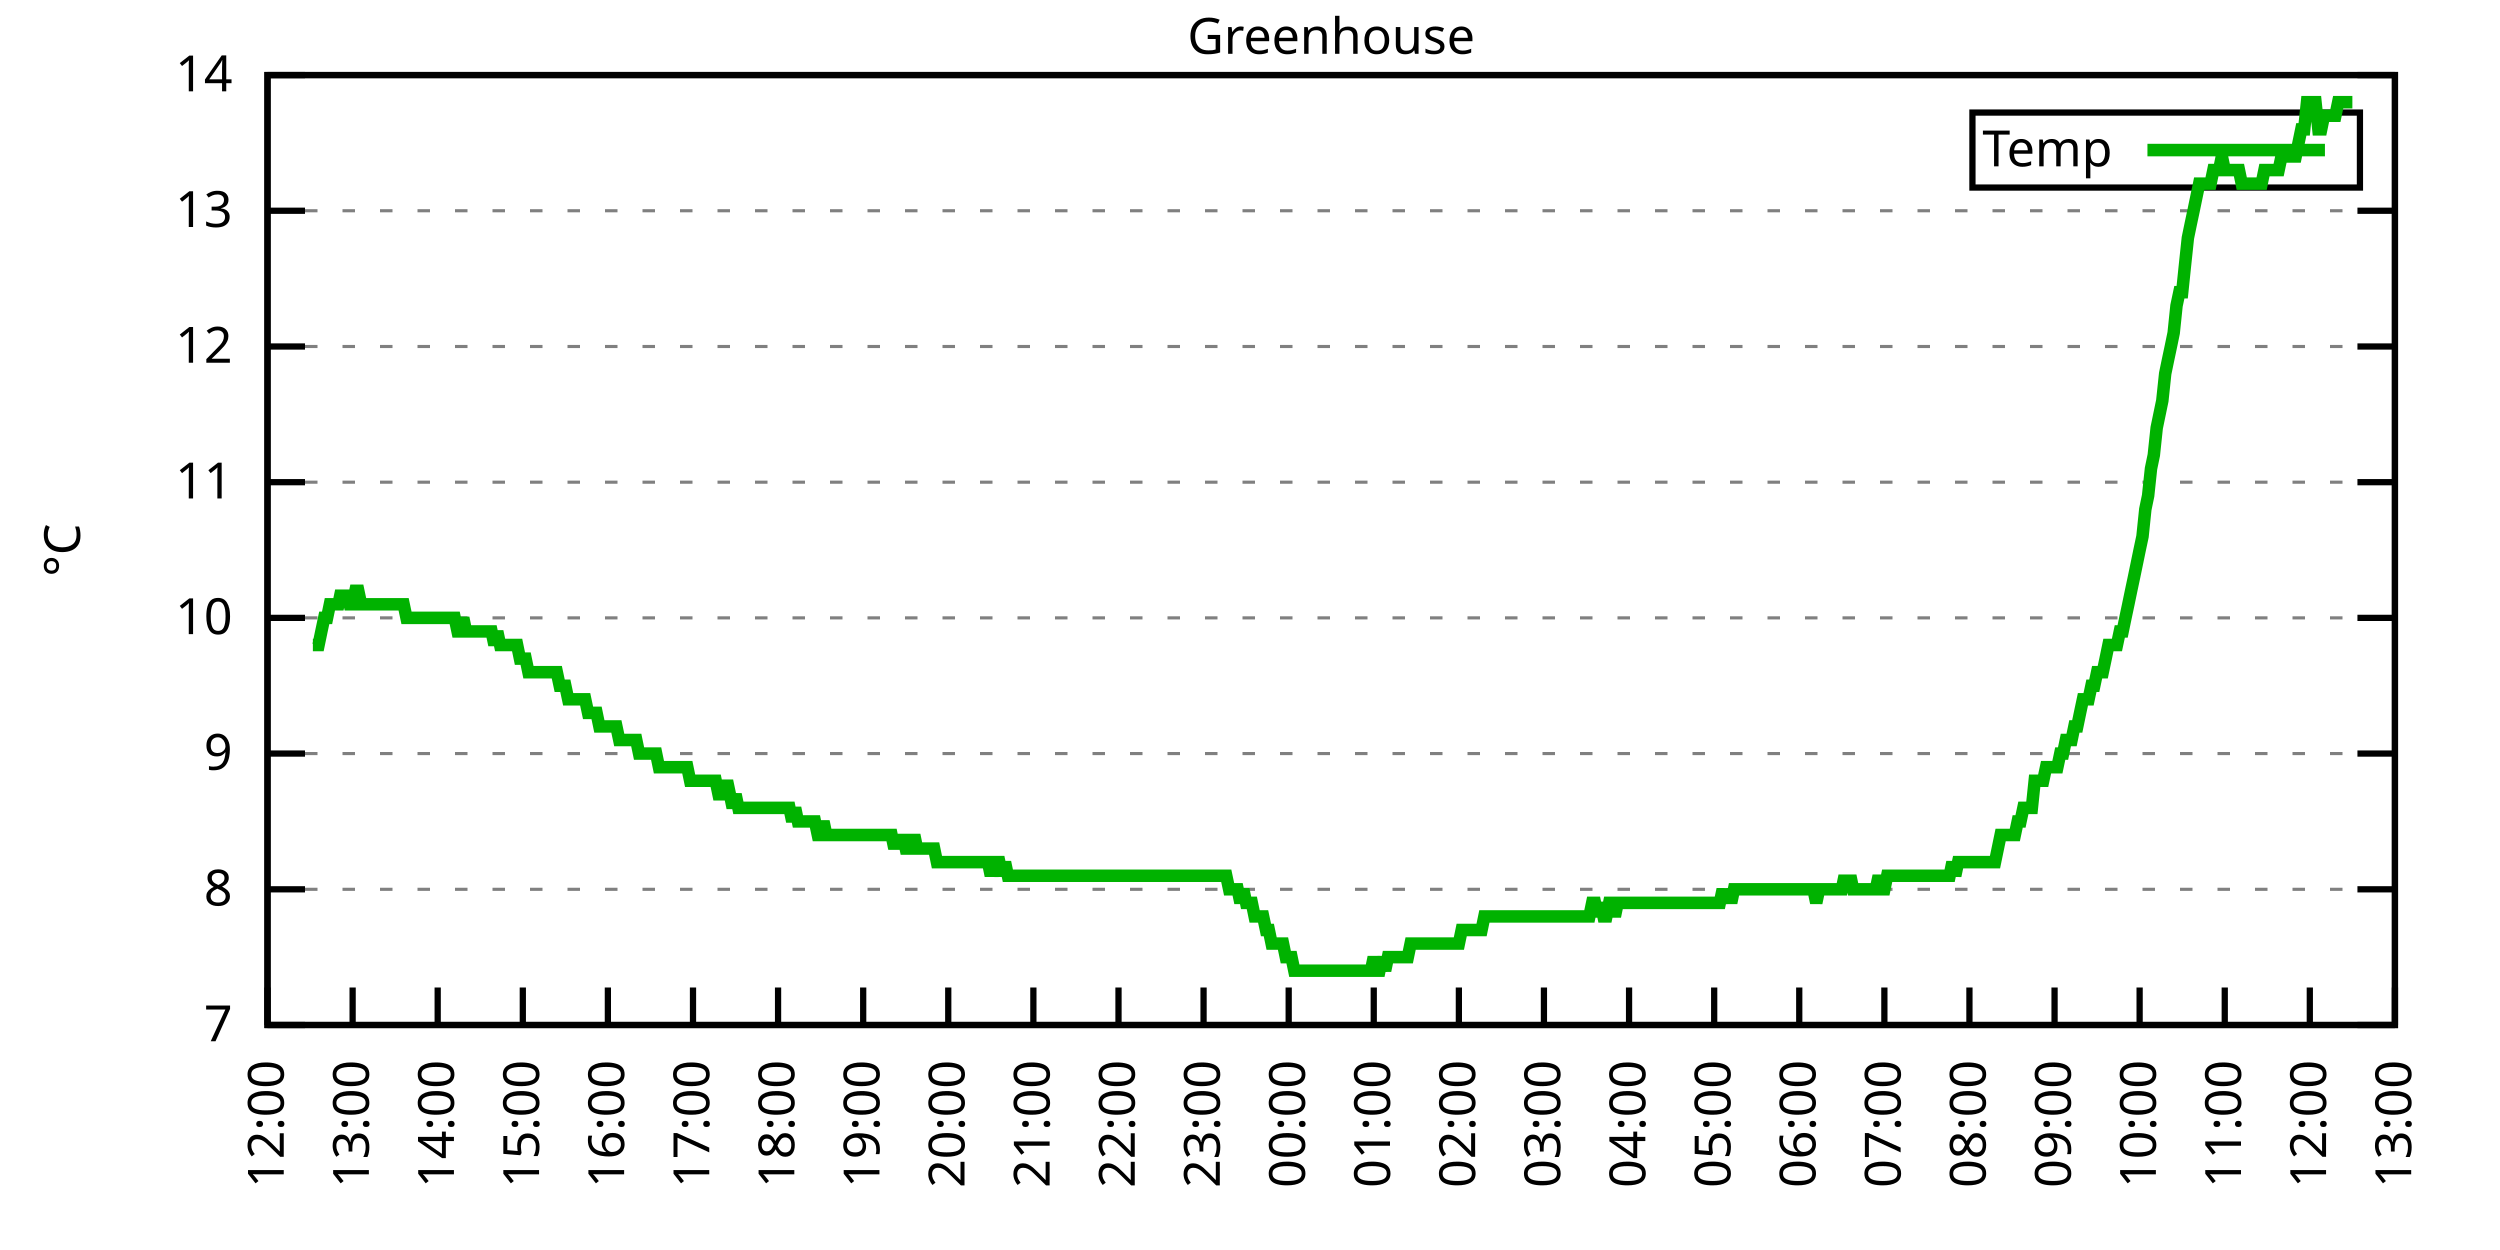
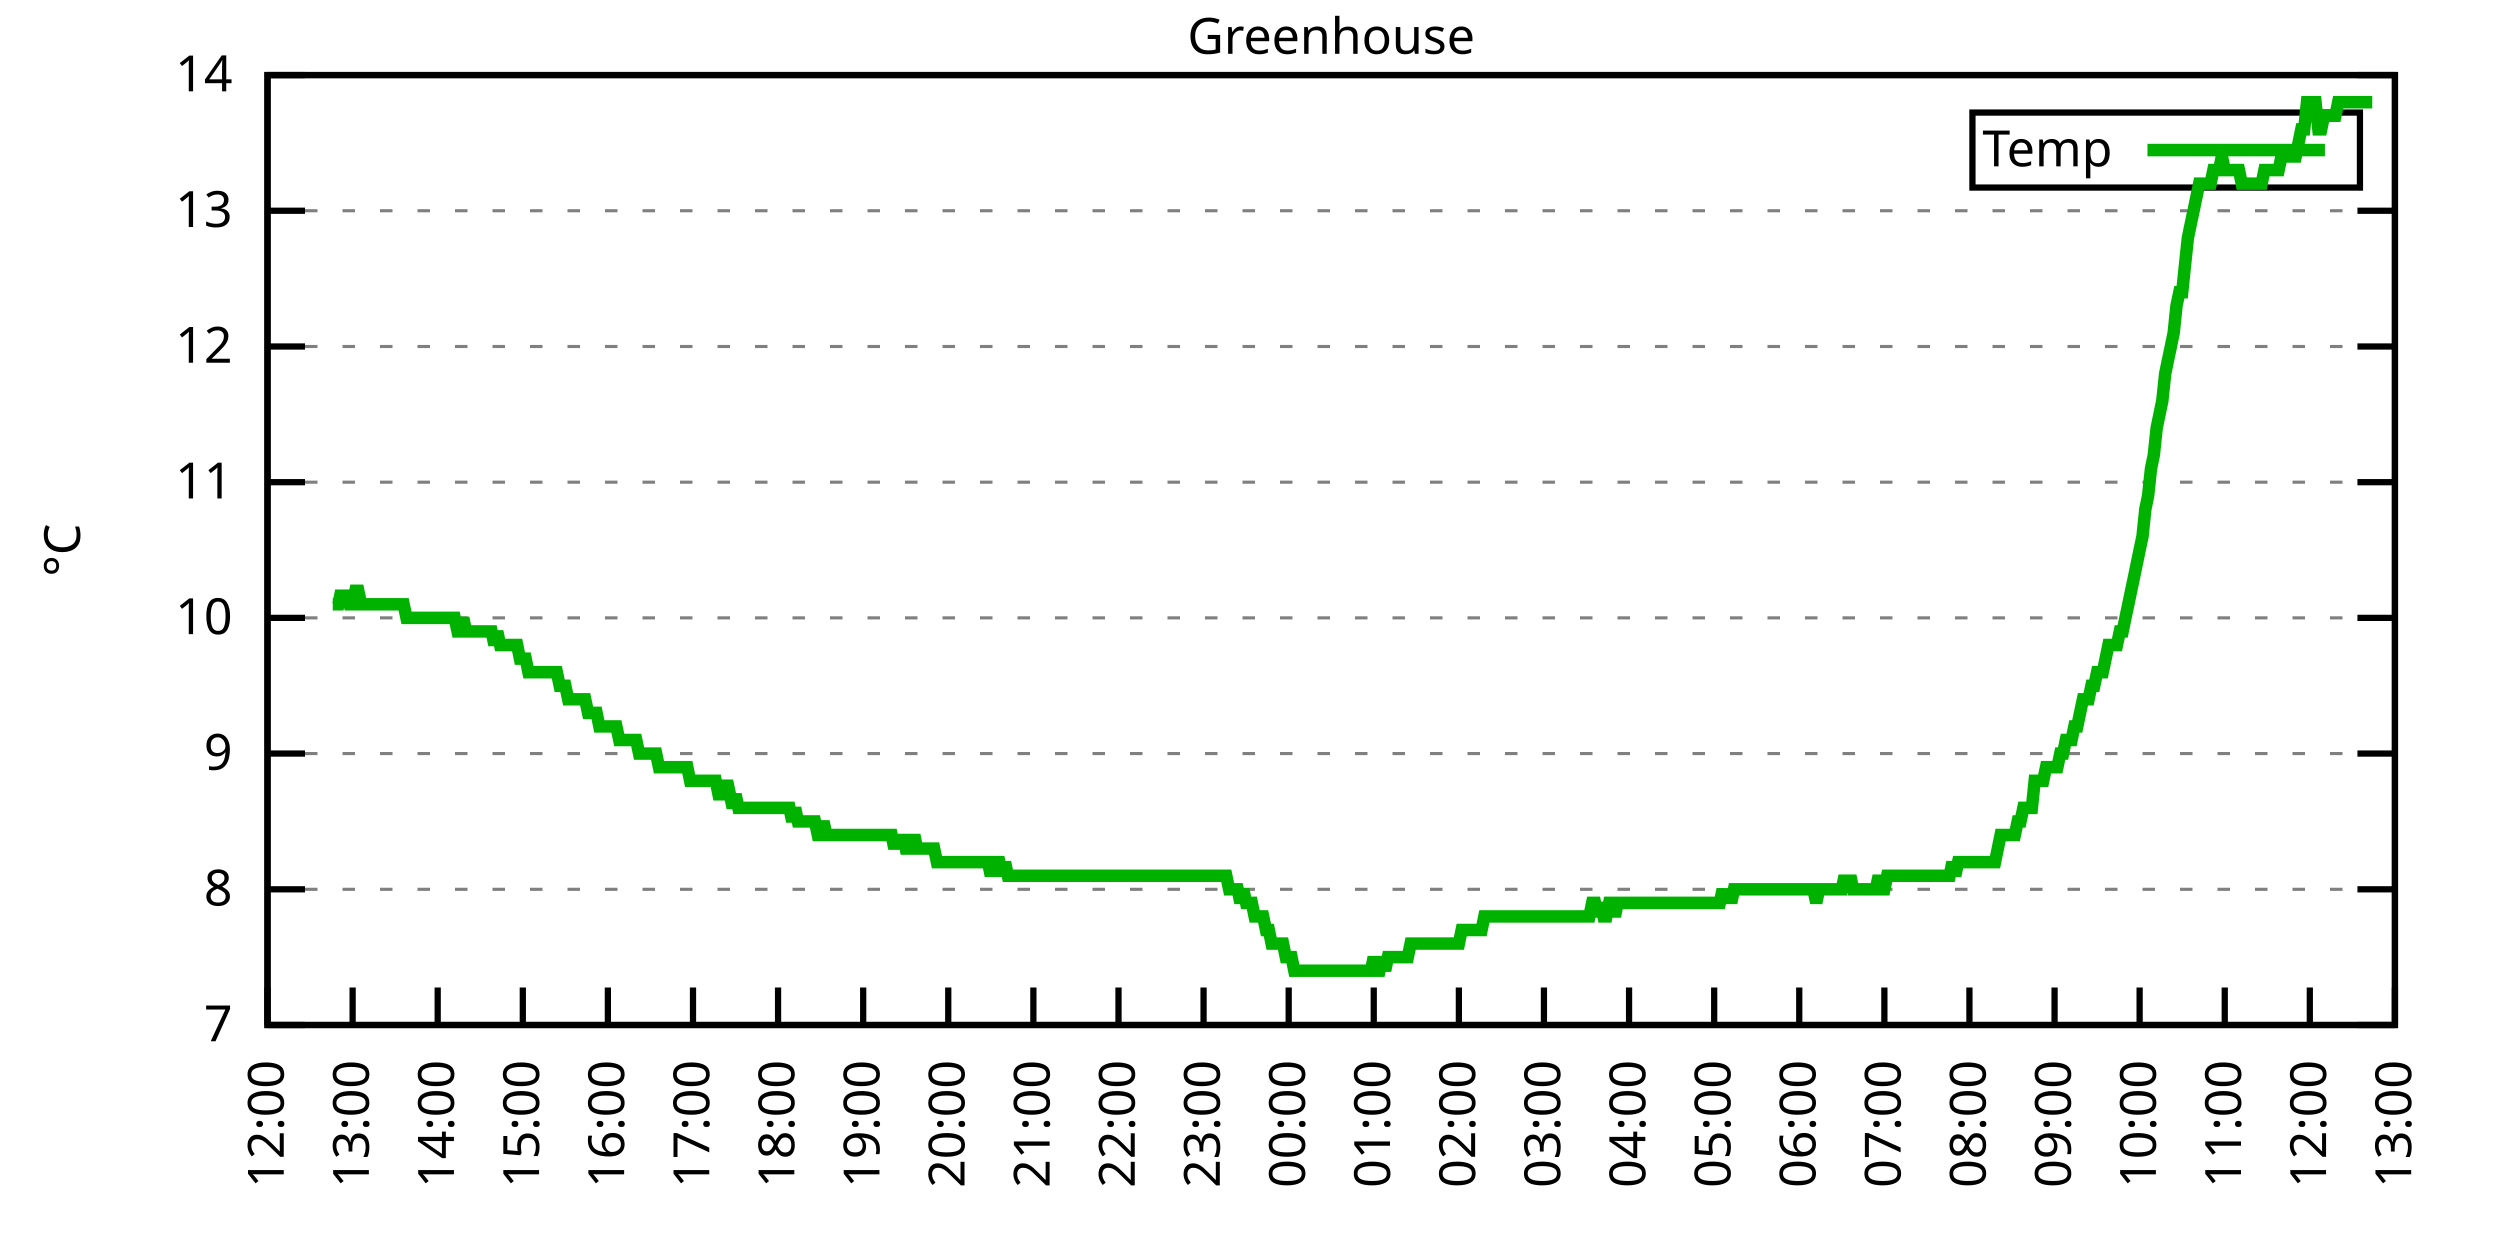
<svg xmlns="http://www.w3.org/2000/svg" xmlns:xlink="http://www.w3.org/1999/xlink" width="400" height="200" viewBox="0 0 400 200">
  <g id="gnuplot_canvas">
    <rect x="0" y="0" width="400" height="200" fill="none" />
    <defs>
      <circle id="gpDot" r="0.5" stroke-width="0.5" stroke="currentColor" />
      <path id="gpPt0" stroke-width="0.333" stroke="currentColor" d="M-1,0 h2 M0,-1 v2" />
      <path id="gpPt1" stroke-width="0.333" stroke="currentColor" d="M-1,-1 L1,1 M1,-1 L-1,1" />
      <path id="gpPt2" stroke-width="0.333" stroke="currentColor" d="M-1,0 L1,0 M0,-1 L0,1 M-1,-1 L1,1 M-1,1 L1,-1" />
      <rect id="gpPt3" stroke-width="0.333" stroke="currentColor" x="-1" y="-1" width="2" height="2" />
      <rect id="gpPt4" stroke-width="0.333" stroke="currentColor" fill="currentColor" x="-1" y="-1" width="2" height="2" />
      <circle id="gpPt5" stroke-width="0.333" stroke="currentColor" cx="0" cy="0" r="1" />
      <use xlink:href="#gpPt5" id="gpPt6" fill="currentColor" stroke="none" />
      <path id="gpPt7" stroke-width="0.333" stroke="currentColor" d="M0,-1.33 L-1.33,0.67 L1.33,0.67 z" />
      <use xlink:href="#gpPt7" id="gpPt8" fill="currentColor" stroke="none" />
      <use xlink:href="#gpPt7" id="gpPt9" stroke="currentColor" transform="rotate(180)" />
      <use xlink:href="#gpPt9" id="gpPt10" fill="currentColor" stroke="none" />
      <use xlink:href="#gpPt3" id="gpPt11" stroke="currentColor" transform="rotate(45)" />
      <use xlink:href="#gpPt11" id="gpPt12" fill="currentColor" stroke="none" />
      <path id="gpPt13" stroke-width="0.333" stroke="currentColor" d="M0,1.330 L1.265,0.411 L0.782,-1.067 L-0.782,-1.076 L-1.265,0.411 z" />
      <use xlink:href="#gpPt13" id="gpPt14" fill="currentColor" stroke="none" />
      <filter id="textbox" filterUnits="objectBoundingBox" x="0" y="0" height="1" width="1">
        <feFlood flood-color="white" flood-opacity="1" result="bgnd" />
        <feComposite in="SourceGraphic" in2="bgnd" operator="atop" />
      </filter>
      <filter id="greybox" filterUnits="objectBoundingBox" x="0" y="0" height="1" width="1">
        <feFlood flood-color="lightgrey" flood-opacity="1" result="grey" />
        <feComposite in="SourceGraphic" in2="grey" operator="atop" />
      </filter>
    </defs>
    <g fill="none" color="white" stroke="currentColor" stroke-width="1.00" stroke-linecap="butt" stroke-linejoin="miter">
</g>
    <g fill="none" color="black" stroke="currentColor" stroke-width="1.00" stroke-linecap="butt" stroke-linejoin="miter">
      <g stroke="none" shape-rendering="crispEdges">
        <polygon fill="rgb(255, 255, 255)" points="42.80,164.00 383.18,164.00 383.18,12.02 42.80,12.02 " />
      </g>
    </g>
    <g fill="none" color="black" stroke="currentColor" stroke-width="1.00" stroke-linecap="butt" stroke-linejoin="miter">
</g>
    <g fill="none" color="black" stroke="black" stroke-width="0.50" stroke-linecap="butt" stroke-linejoin="miter">
</g>
    <g fill="none" color="gray" stroke="currentColor" stroke-width="0.50" stroke-linecap="butt" stroke-linejoin="miter">
      <path stroke="gray" stroke-dasharray="2,4" class="gridline" d="M42.80,164.00 L383.19,164.00  " />
    </g>
    <g fill="none" color="gray" stroke="gray" stroke-width="1.00" stroke-linecap="butt" stroke-linejoin="miter">
</g>
    <g fill="none" color="black" stroke="currentColor" stroke-width="1.00" stroke-linecap="butt" stroke-linejoin="miter">
      <path stroke="black" d="M42.80,164.00 L48.80,164.00 M383.19,164.00 L377.19,164.00  " />
      <g transform="translate(37.20,166.60)" stroke="none" fill="black" font-family="Sans" font-size="8.00" text-anchor="end">
        <text>
          <tspan font-family="Sans"> 7</tspan>
        </text>
      </g>
    </g>
    <g fill="none" color="black" stroke="currentColor" stroke-width="1.00" stroke-linecap="butt" stroke-linejoin="miter">
</g>
    <g fill="none" color="black" stroke="black" stroke-width="0.50" stroke-linecap="butt" stroke-linejoin="miter">
</g>
    <g fill="none" color="gray" stroke="currentColor" stroke-width="0.50" stroke-linecap="butt" stroke-linejoin="miter">
      <path stroke="gray" stroke-dasharray="2,4" class="gridline" d="M42.80,142.29 L383.19,142.29  " />
    </g>
    <g fill="none" color="gray" stroke="gray" stroke-width="1.00" stroke-linecap="butt" stroke-linejoin="miter">
</g>
    <g fill="none" color="black" stroke="currentColor" stroke-width="1.00" stroke-linecap="butt" stroke-linejoin="miter">
      <path stroke="black" d="M42.80,142.29 L48.80,142.29 M383.19,142.29 L377.19,142.29  " />
      <g transform="translate(37.20,144.89)" stroke="none" fill="black" font-family="Sans" font-size="8.00" text-anchor="end">
        <text>
          <tspan font-family="Sans"> 8</tspan>
        </text>
      </g>
    </g>
    <g fill="none" color="black" stroke="currentColor" stroke-width="1.00" stroke-linecap="butt" stroke-linejoin="miter">
</g>
    <g fill="none" color="black" stroke="black" stroke-width="0.50" stroke-linecap="butt" stroke-linejoin="miter">
</g>
    <g fill="none" color="gray" stroke="currentColor" stroke-width="0.50" stroke-linecap="butt" stroke-linejoin="miter">
      <path stroke="gray" stroke-dasharray="2,4" class="gridline" d="M42.80,120.57 L383.19,120.57  " />
    </g>
    <g fill="none" color="gray" stroke="gray" stroke-width="1.00" stroke-linecap="butt" stroke-linejoin="miter">
</g>
    <g fill="none" color="black" stroke="currentColor" stroke-width="1.00" stroke-linecap="butt" stroke-linejoin="miter">
      <path stroke="black" d="M42.80,120.57 L48.80,120.57 M383.19,120.57 L377.19,120.57  " />
      <g transform="translate(37.20,123.17)" stroke="none" fill="black" font-family="Sans" font-size="8.00" text-anchor="end">
        <text>
          <tspan font-family="Sans"> 9</tspan>
        </text>
      </g>
    </g>
    <g fill="none" color="black" stroke="currentColor" stroke-width="1.00" stroke-linecap="butt" stroke-linejoin="miter">
</g>
    <g fill="none" color="black" stroke="black" stroke-width="0.50" stroke-linecap="butt" stroke-linejoin="miter">
</g>
    <g fill="none" color="gray" stroke="currentColor" stroke-width="0.50" stroke-linecap="butt" stroke-linejoin="miter">
      <path stroke="gray" stroke-dasharray="2,4" class="gridline" d="M42.80,98.86 L383.19,98.86  " />
    </g>
    <g fill="none" color="gray" stroke="gray" stroke-width="1.00" stroke-linecap="butt" stroke-linejoin="miter">
</g>
    <g fill="none" color="black" stroke="currentColor" stroke-width="1.00" stroke-linecap="butt" stroke-linejoin="miter">
      <path stroke="black" d="M42.80,98.86 L48.80,98.86 M383.19,98.86 L377.19,98.86  " />
      <g transform="translate(37.20,101.46)" stroke="none" fill="black" font-family="Sans" font-size="8.00" text-anchor="end">
        <text>
          <tspan font-family="Sans"> 10</tspan>
        </text>
      </g>
    </g>
    <g fill="none" color="black" stroke="currentColor" stroke-width="1.00" stroke-linecap="butt" stroke-linejoin="miter">
</g>
    <g fill="none" color="black" stroke="black" stroke-width="0.50" stroke-linecap="butt" stroke-linejoin="miter">
</g>
    <g fill="none" color="gray" stroke="currentColor" stroke-width="0.50" stroke-linecap="butt" stroke-linejoin="miter">
      <path stroke="gray" stroke-dasharray="2,4" class="gridline" d="M42.80,77.15 L383.19,77.15  " />
    </g>
    <g fill="none" color="gray" stroke="gray" stroke-width="1.00" stroke-linecap="butt" stroke-linejoin="miter">
</g>
    <g fill="none" color="black" stroke="currentColor" stroke-width="1.00" stroke-linecap="butt" stroke-linejoin="miter">
      <path stroke="black" d="M42.80,77.15 L48.80,77.15 M383.19,77.15 L377.19,77.15  " />
      <g transform="translate(37.20,79.75)" stroke="none" fill="black" font-family="Sans" font-size="8.00" text-anchor="end">
        <text>
          <tspan font-family="Sans"> 11</tspan>
        </text>
      </g>
    </g>
    <g fill="none" color="black" stroke="currentColor" stroke-width="1.00" stroke-linecap="butt" stroke-linejoin="miter">
</g>
    <g fill="none" color="black" stroke="black" stroke-width="0.50" stroke-linecap="butt" stroke-linejoin="miter">
</g>
    <g fill="none" color="gray" stroke="currentColor" stroke-width="0.50" stroke-linecap="butt" stroke-linejoin="miter">
      <path stroke="gray" stroke-dasharray="2,4" class="gridline" d="M42.80,55.44 L383.19,55.44  " />
    </g>
    <g fill="none" color="gray" stroke="gray" stroke-width="1.00" stroke-linecap="butt" stroke-linejoin="miter">
</g>
    <g fill="none" color="black" stroke="currentColor" stroke-width="1.00" stroke-linecap="butt" stroke-linejoin="miter">
      <path stroke="black" d="M42.80,55.44 L48.80,55.44 M383.19,55.44 L377.19,55.44  " />
      <g transform="translate(37.20,58.04)" stroke="none" fill="black" font-family="Sans" font-size="8.00" text-anchor="end">
        <text>
          <tspan font-family="Sans"> 12</tspan>
        </text>
      </g>
    </g>
    <g fill="none" color="black" stroke="currentColor" stroke-width="1.00" stroke-linecap="butt" stroke-linejoin="miter">
</g>
    <g fill="none" color="black" stroke="black" stroke-width="0.50" stroke-linecap="butt" stroke-linejoin="miter">
</g>
    <g fill="none" color="gray" stroke="currentColor" stroke-width="0.50" stroke-linecap="butt" stroke-linejoin="miter">
      <path stroke="gray" stroke-dasharray="2,4" class="gridline" d="M42.80,33.72 L383.19,33.72  " />
    </g>
    <g fill="none" color="gray" stroke="gray" stroke-width="1.00" stroke-linecap="butt" stroke-linejoin="miter">
</g>
    <g fill="none" color="black" stroke="currentColor" stroke-width="1.00" stroke-linecap="butt" stroke-linejoin="miter">
      <path stroke="black" d="M42.80,33.72 L48.80,33.72 M383.19,33.72 L377.19,33.72  " />
      <g transform="translate(37.20,36.32)" stroke="none" fill="black" font-family="Sans" font-size="8.00" text-anchor="end">
        <text>
          <tspan font-family="Sans"> 13</tspan>
        </text>
      </g>
    </g>
    <g fill="none" color="black" stroke="currentColor" stroke-width="1.00" stroke-linecap="butt" stroke-linejoin="miter">
</g>
    <g fill="none" color="black" stroke="black" stroke-width="0.50" stroke-linecap="butt" stroke-linejoin="miter">
</g>
    <g fill="none" color="gray" stroke="currentColor" stroke-width="0.50" stroke-linecap="butt" stroke-linejoin="miter">
      <path stroke="gray" stroke-dasharray="2,4" class="gridline" d="M42.80,12.01 L383.19,12.01  " />
    </g>
    <g fill="none" color="gray" stroke="gray" stroke-width="1.00" stroke-linecap="butt" stroke-linejoin="miter">
</g>
    <g fill="none" color="black" stroke="currentColor" stroke-width="1.00" stroke-linecap="butt" stroke-linejoin="miter">
      <path stroke="black" d="M42.80,12.01 L48.80,12.01 M383.19,12.01 L377.19,12.01  " />
      <g transform="translate(37.20,14.61)" stroke="none" fill="black" font-family="Sans" font-size="8.00" text-anchor="end">
        <text>
          <tspan font-family="Sans"> 14</tspan>
        </text>
      </g>
    </g>
    <g fill="none" color="black" stroke="currentColor" stroke-width="1.00" stroke-linecap="butt" stroke-linejoin="miter">
      <path stroke="black" d="M42.80,164.00 L42.80,158.00  " />
      <g transform="translate(45.40,169.60) rotate(270.00)" stroke="none" fill="black" font-family="Sans" font-size="8.00" text-anchor="end">
        <text>
          <tspan font-family="Sans">12:00</tspan>
        </text>
      </g>
    </g>
    <g fill="none" color="black" stroke="currentColor" stroke-width="1.00" stroke-linecap="butt" stroke-linejoin="miter">
      <path stroke="black" d="M56.42,164.00 L56.42,158.00  " />
      <g transform="translate(59.02,169.60) rotate(270.00)" stroke="none" fill="black" font-family="Sans" font-size="8.00" text-anchor="end">
        <text>
          <tspan font-family="Sans">13:00</tspan>
        </text>
      </g>
    </g>
    <g fill="none" color="black" stroke="currentColor" stroke-width="1.00" stroke-linecap="butt" stroke-linejoin="miter">
      <path stroke="black" d="M70.03,164.00 L70.03,158.00  " />
      <g transform="translate(72.63,169.60) rotate(270.00)" stroke="none" fill="black" font-family="Sans" font-size="8.00" text-anchor="end">
        <text>
          <tspan font-family="Sans">14:00</tspan>
        </text>
      </g>
    </g>
    <g fill="none" color="black" stroke="currentColor" stroke-width="1.00" stroke-linecap="butt" stroke-linejoin="miter">
      <path stroke="black" d="M83.65,164.00 L83.65,158.00  " />
      <g transform="translate(86.25,169.60) rotate(270.00)" stroke="none" fill="black" font-family="Sans" font-size="8.00" text-anchor="end">
        <text>
          <tspan font-family="Sans">15:00</tspan>
        </text>
      </g>
    </g>
    <g fill="none" color="black" stroke="currentColor" stroke-width="1.00" stroke-linecap="butt" stroke-linejoin="miter">
      <path stroke="black" d="M97.26,164.00 L97.26,158.00  " />
      <g transform="translate(99.86,169.60) rotate(270.00)" stroke="none" fill="black" font-family="Sans" font-size="8.00" text-anchor="end">
        <text>
          <tspan font-family="Sans">16:00</tspan>
        </text>
      </g>
    </g>
    <g fill="none" color="black" stroke="currentColor" stroke-width="1.00" stroke-linecap="butt" stroke-linejoin="miter">
      <path stroke="black" d="M110.88,164.00 L110.88,158.00  " />
      <g transform="translate(113.48,169.60) rotate(270.00)" stroke="none" fill="black" font-family="Sans" font-size="8.00" text-anchor="end">
        <text>
          <tspan font-family="Sans">17:00</tspan>
        </text>
      </g>
    </g>
    <g fill="none" color="black" stroke="currentColor" stroke-width="1.00" stroke-linecap="butt" stroke-linejoin="miter">
      <path stroke="black" d="M124.49,164.00 L124.49,158.00  " />
      <g transform="translate(127.09,169.60) rotate(270.00)" stroke="none" fill="black" font-family="Sans" font-size="8.00" text-anchor="end">
        <text>
          <tspan font-family="Sans">18:00</tspan>
        </text>
      </g>
    </g>
    <g fill="none" color="black" stroke="currentColor" stroke-width="1.00" stroke-linecap="butt" stroke-linejoin="miter">
      <path stroke="black" d="M138.11,164.00 L138.11,158.00  " />
      <g transform="translate(140.71,169.60) rotate(270.00)" stroke="none" fill="black" font-family="Sans" font-size="8.00" text-anchor="end">
        <text>
          <tspan font-family="Sans">19:00</tspan>
        </text>
      </g>
    </g>
    <g fill="none" color="black" stroke="currentColor" stroke-width="1.00" stroke-linecap="butt" stroke-linejoin="miter">
      <path stroke="black" d="M151.72,164.00 L151.72,158.00  " />
      <g transform="translate(154.32,169.60) rotate(270.00)" stroke="none" fill="black" font-family="Sans" font-size="8.00" text-anchor="end">
        <text>
          <tspan font-family="Sans">20:00</tspan>
        </text>
      </g>
    </g>
    <g fill="none" color="black" stroke="currentColor" stroke-width="1.00" stroke-linecap="butt" stroke-linejoin="miter">
      <path stroke="black" d="M165.34,164.00 L165.34,158.00  " />
      <g transform="translate(167.94,169.60) rotate(270.00)" stroke="none" fill="black" font-family="Sans" font-size="8.00" text-anchor="end">
        <text>
          <tspan font-family="Sans">21:00</tspan>
        </text>
      </g>
    </g>
    <g fill="none" color="black" stroke="currentColor" stroke-width="1.00" stroke-linecap="butt" stroke-linejoin="miter">
      <path stroke="black" d="M178.96,164.00 L178.96,158.00  " />
      <g transform="translate(181.56,169.60) rotate(270.00)" stroke="none" fill="black" font-family="Sans" font-size="8.00" text-anchor="end">
        <text>
          <tspan font-family="Sans">22:00</tspan>
        </text>
      </g>
    </g>
    <g fill="none" color="black" stroke="currentColor" stroke-width="1.00" stroke-linecap="butt" stroke-linejoin="miter">
      <path stroke="black" d="M192.57,164.00 L192.57,158.00  " />
      <g transform="translate(195.17,169.60) rotate(270.00)" stroke="none" fill="black" font-family="Sans" font-size="8.00" text-anchor="end">
        <text>
          <tspan font-family="Sans">23:00</tspan>
        </text>
      </g>
    </g>
    <g fill="none" color="black" stroke="currentColor" stroke-width="1.00" stroke-linecap="butt" stroke-linejoin="miter">
      <path stroke="black" d="M206.19,164.00 L206.19,158.00  " />
      <g transform="translate(208.79,169.60) rotate(270.00)" stroke="none" fill="black" font-family="Sans" font-size="8.00" text-anchor="end">
        <text>
          <tspan font-family="Sans">00:00</tspan>
        </text>
      </g>
    </g>
    <g fill="none" color="black" stroke="currentColor" stroke-width="1.00" stroke-linecap="butt" stroke-linejoin="miter">
      <path stroke="black" d="M219.80,164.00 L219.80,158.00  " />
      <g transform="translate(222.40,169.60) rotate(270.00)" stroke="none" fill="black" font-family="Sans" font-size="8.00" text-anchor="end">
        <text>
          <tspan font-family="Sans">01:00</tspan>
        </text>
      </g>
    </g>
    <g fill="none" color="black" stroke="currentColor" stroke-width="1.00" stroke-linecap="butt" stroke-linejoin="miter">
      <path stroke="black" d="M233.42,164.00 L233.42,158.00  " />
      <g transform="translate(236.02,169.60) rotate(270.00)" stroke="none" fill="black" font-family="Sans" font-size="8.00" text-anchor="end">
        <text>
          <tspan font-family="Sans">02:00</tspan>
        </text>
      </g>
    </g>
    <g fill="none" color="black" stroke="currentColor" stroke-width="1.00" stroke-linecap="butt" stroke-linejoin="miter">
      <path stroke="black" d="M247.03,164.00 L247.03,158.00  " />
      <g transform="translate(249.63,169.60) rotate(270.00)" stroke="none" fill="black" font-family="Sans" font-size="8.00" text-anchor="end">
        <text>
          <tspan font-family="Sans">03:00</tspan>
        </text>
      </g>
    </g>
    <g fill="none" color="black" stroke="currentColor" stroke-width="1.00" stroke-linecap="butt" stroke-linejoin="miter">
      <path stroke="black" d="M260.65,164.00 L260.65,158.00  " />
      <g transform="translate(263.25,169.60) rotate(270.00)" stroke="none" fill="black" font-family="Sans" font-size="8.00" text-anchor="end">
        <text>
          <tspan font-family="Sans">04:00</tspan>
        </text>
      </g>
    </g>
    <g fill="none" color="black" stroke="currentColor" stroke-width="1.00" stroke-linecap="butt" stroke-linejoin="miter">
      <path stroke="black" d="M274.27,164.00 L274.27,158.00  " />
      <g transform="translate(276.87,169.60) rotate(270.00)" stroke="none" fill="black" font-family="Sans" font-size="8.00" text-anchor="end">
        <text>
          <tspan font-family="Sans">05:00</tspan>
        </text>
      </g>
    </g>
    <g fill="none" color="black" stroke="currentColor" stroke-width="1.00" stroke-linecap="butt" stroke-linejoin="miter">
      <path stroke="black" d="M287.88,164.00 L287.88,158.00  " />
      <g transform="translate(290.48,169.60) rotate(270.00)" stroke="none" fill="black" font-family="Sans" font-size="8.00" text-anchor="end">
        <text>
          <tspan font-family="Sans">06:00</tspan>
        </text>
      </g>
    </g>
    <g fill="none" color="black" stroke="currentColor" stroke-width="1.00" stroke-linecap="butt" stroke-linejoin="miter">
      <path stroke="black" d="M301.50,164.00 L301.50,158.00  " />
      <g transform="translate(304.10,169.60) rotate(270.00)" stroke="none" fill="black" font-family="Sans" font-size="8.00" text-anchor="end">
        <text>
          <tspan font-family="Sans">07:00</tspan>
        </text>
      </g>
    </g>
    <g fill="none" color="black" stroke="currentColor" stroke-width="1.00" stroke-linecap="butt" stroke-linejoin="miter">
      <path stroke="black" d="M315.11,164.00 L315.11,158.00  " />
      <g transform="translate(317.71,169.60) rotate(270.00)" stroke="none" fill="black" font-family="Sans" font-size="8.00" text-anchor="end">
        <text>
          <tspan font-family="Sans">08:00</tspan>
        </text>
      </g>
    </g>
    <g fill="none" color="black" stroke="currentColor" stroke-width="1.00" stroke-linecap="butt" stroke-linejoin="miter">
      <path stroke="black" d="M328.73,164.00 L328.73,158.00  " />
      <g transform="translate(331.33,169.60) rotate(270.00)" stroke="none" fill="black" font-family="Sans" font-size="8.00" text-anchor="end">
        <text>
          <tspan font-family="Sans">09:00</tspan>
        </text>
      </g>
    </g>
    <g fill="none" color="black" stroke="currentColor" stroke-width="1.00" stroke-linecap="butt" stroke-linejoin="miter">
      <path stroke="black" d="M342.34,164.00 L342.34,158.00  " />
      <g transform="translate(344.94,169.60) rotate(270.00)" stroke="none" fill="black" font-family="Sans" font-size="8.00" text-anchor="end">
        <text>
          <tspan font-family="Sans">10:00</tspan>
        </text>
      </g>
    </g>
    <g fill="none" color="black" stroke="currentColor" stroke-width="1.00" stroke-linecap="butt" stroke-linejoin="miter">
      <path stroke="black" d="M355.96,164.00 L355.96,158.00  " />
      <g transform="translate(358.56,169.60) rotate(270.00)" stroke="none" fill="black" font-family="Sans" font-size="8.00" text-anchor="end">
        <text>
          <tspan font-family="Sans">11:00</tspan>
        </text>
      </g>
    </g>
    <g fill="none" color="black" stroke="currentColor" stroke-width="1.00" stroke-linecap="butt" stroke-linejoin="miter">
      <path stroke="black" d="M369.57,164.00 L369.57,158.00  " />
      <g transform="translate(372.17,169.60) rotate(270.00)" stroke="none" fill="black" font-family="Sans" font-size="8.00" text-anchor="end">
        <text>
          <tspan font-family="Sans">12:00</tspan>
        </text>
      </g>
    </g>
    <g fill="none" color="black" stroke="currentColor" stroke-width="1.00" stroke-linecap="butt" stroke-linejoin="miter">
      <path stroke="black" d="M383.19,164.00 L383.19,158.00  " />
      <g transform="translate(385.79,169.60) rotate(270.00)" stroke="none" fill="black" font-family="Sans" font-size="8.00" text-anchor="end">
        <text>
          <tspan font-family="Sans">13:00</tspan>
        </text>
      </g>
    </g>
    <g fill="none" color="black" stroke="currentColor" stroke-width="1.00" stroke-linecap="butt" stroke-linejoin="miter">
</g>
    <g fill="none" color="black" stroke="currentColor" stroke-width="1.00" stroke-linecap="butt" stroke-linejoin="miter">
      <path stroke="black" d="M42.80,12.01 L42.80,164.00 L383.19,164.00 L383.19,12.01 L42.80,12.01 Z  " />
    </g>
    <g fill="none" color="black" stroke="currentColor" stroke-width="1.00" stroke-linecap="butt" stroke-linejoin="miter">
</g>
    <g fill="none" color="black" stroke="currentColor" stroke-width="1.00" stroke-linecap="butt" stroke-linejoin="miter">
      <path stroke="black" d="M315.59,30.01 L315.59,18.01 L377.59,18.01 L377.59,30.01 L315.59,30.01 Z  " />
    </g>
    <g id="Greenhouse_plot_1">
      <g fill="none" color="white" stroke="black" stroke-width="2.00" stroke-linecap="butt" stroke-linejoin="miter">
</g>
      <g fill="none" color="black" stroke="currentColor" stroke-width="2.00" stroke-linecap="butt" stroke-linejoin="miter">
        <g transform="translate(337.99,26.61)" stroke="none" fill="black" font-family="Sans" font-size="8.00" text-anchor="end">
          <text>
            <tspan font-family="Sans">Temp</tspan>
          </text>
        </g>
      </g>
      <g fill="none" color="black" stroke="currentColor" stroke-width="2.00" stroke-linecap="butt" stroke-linejoin="miter">
-         <path stroke="rgb(  0, 178,   0)" d="M343.59,24.01 L371.99,24.01 M50.06,103.20 L50.52,103.20 L50.97,103.20 L51.42,101.03 L51.88,98.86 L52.33,98.86   L52.78,96.69 L53.24,96.69 L53.69,96.69 L54.15,96.69 L54.60,94.52 L55.05,96.69 L55.51,94.52 L55.96,96.69   L56.42,96.69 L56.87,94.52 L57.32,94.52 L57.78,96.69 L58.23,96.69 L58.68,96.69 L59.14,96.69 L59.59,96.69   L60.05,96.69 L60.50,96.69 L60.95,96.69 L61.41,96.69 L61.86,96.69 L62.32,96.69 L62.77,96.69 L63.22,96.69   L63.68,96.69 L64.13,96.69 L64.58,96.69 L65.04,98.86 L65.49,98.86 L65.95,98.86 L66.40,98.86 L66.85,98.86   L67.31,98.86 L67.76,98.86 L68.22,98.86 L68.67,98.86 L69.12,98.86 L69.58,98.86 L70.03,98.86 L70.49,98.86   L70.94,98.86 L71.39,98.86 L71.85,98.86 L72.30,98.86 L72.75,98.86 L73.21,101.03 L73.66,101.03 L74.12,98.86   L74.57,101.03 L75.02,101.03 L75.48,101.03 L75.93,101.03 L76.39,101.03 L76.84,101.03 L77.29,101.03 L77.75,101.03   L78.20,101.03 L78.65,101.03 L79.11,103.20 L79.56,101.03 L80.02,103.20 L80.47,103.20 L80.92,103.20 L81.38,103.20   L81.83,103.20 L82.29,103.20 L82.74,103.20 L83.19,105.38 L83.65,105.38 L84.10,105.38 L84.55,107.55 L85.01,107.55   L85.46,107.55 L85.92,107.55 L86.37,107.55 L86.82,107.55 L87.28,107.55 L87.73,107.55 L88.19,107.55 L88.64,107.55   L89.09,107.55 L89.55,109.72 L90.00,109.72 L90.45,109.72 L90.91,111.89 L91.36,111.89 L91.82,111.89 L92.27,111.89   L92.72,111.89 L93.18,111.89 L93.63,111.89 L94.09,114.06 L94.54,114.06 L94.99,114.06 L95.45,114.06 L95.90,116.23   L96.35,116.23 L96.81,116.23 L97.26,116.23 L97.72,116.23 L98.17,116.23 L98.62,116.23 L99.08,118.40 L99.53,118.40   L99.99,118.40 L100.44,118.40 L100.89,118.40 L101.35,118.40 L101.80,118.40 L102.25,120.57 L102.71,120.57 L103.16,120.57   L103.62,120.57 L104.07,120.57 L104.52,120.57 L104.98,120.57 L105.43,122.75 L105.89,122.75 L106.34,122.75 L106.79,122.75   L107.25,122.75 L107.70,122.75 L108.15,122.75 L108.61,122.75 L109.06,122.75 L109.52,122.75 L109.97,122.75 L110.42,124.92   L110.88,124.92 L111.33,124.92 L111.79,124.92 L112.24,124.92 L112.69,124.92 L113.15,124.92 L113.60,124.92 L114.05,124.92   L114.51,124.92 L114.96,127.09 L115.42,127.09 L115.87,127.09 L116.32,124.92 L116.78,127.09 L117.23,129.26 L117.69,127.09   L118.14,129.26 L118.59,129.26 L119.05,129.26 L119.50,129.26 L119.96,129.26 L120.41,129.26 L120.86,129.26 L121.32,129.26   L121.77,129.26 L122.22,129.26 L122.68,129.26 L123.13,129.26 L123.59,129.26 L124.04,129.26 L124.49,129.26 L124.95,129.26   L125.40,129.26 L125.86,129.26 L126.31,129.26 L126.76,131.43 L127.22,129.26 L127.67,131.43 L128.12,131.43 L128.58,131.43   L129.03,131.43 L129.49,131.43 L129.94,131.43 L130.39,131.43 L130.85,133.60 L131.30,133.60 L131.76,131.43 L132.21,133.60   L132.66,133.60 L133.12,133.60 L133.57,133.60 L134.02,133.60 L134.48,133.60 L134.93,133.60 L135.39,133.60 L135.84,133.60   L136.29,133.60 L136.75,133.60 L137.20,133.60 L137.66,133.60 L138.11,133.60 L138.56,133.60 L139.02,133.60 L139.47,133.60   L139.92,133.60 L140.38,133.60 L140.83,133.60 L141.29,133.60 L141.74,133.60 L142.19,133.60 L142.65,133.60 L143.10,135.77   L143.56,133.60 L144.01,135.77 L144.46,133.60 L144.92,135.77 L145.37,135.77 L145.82,135.77 L146.28,133.60 L146.73,135.77   L147.19,135.77 L147.64,135.77 L148.09,135.77 L148.55,135.77 L149.00,135.77 L149.46,135.77 L149.91,137.94 L150.36,137.94   L150.82,137.94 L151.27,137.94 L151.72,137.94 L152.18,137.94 L152.63,137.94 L153.09,137.94 L153.54,137.94 L153.99,137.94   L154.45,137.94 L154.90,137.94 L155.36,137.94 L155.81,137.94 L156.26,137.94 L156.72,137.94 L157.17,137.94 L157.62,137.94   L158.08,137.94 L158.53,140.12 L158.99,137.94 L159.44,137.94 L159.89,137.94 L160.35,140.12 L160.80,137.94 L161.26,140.12   L161.71,140.12 L162.16,140.12 L162.62,140.12 L163.07,140.12 L163.52,140.12 L163.98,140.12 L164.43,140.12 L164.89,140.12   L165.34,140.12 L165.79,140.12 L166.25,140.12 L166.70,140.12 L167.16,140.12 L167.61,140.12 L168.06,140.12 L168.52,140.12   L168.97,140.12 L169.43,140.12 L169.88,140.12 L170.33,140.12 L170.79,140.12 L171.24,140.12 L171.69,140.12 L172.15,140.12   L172.60,140.12 L173.06,140.12 L173.51,140.12 L173.96,140.12 L174.42,140.12 L174.87,140.12 L175.33,140.12 L175.78,140.12   L176.23,140.12 L176.69,140.12 L177.14,140.12 L177.59,140.12 L178.05,140.12 L178.50,140.12 L178.96,140.12 L179.41,140.12   L179.86,140.12 L180.32,140.12 L180.77,140.12 L181.23,140.12 L181.68,140.12 L182.13,140.12 L182.59,140.12 L183.04,140.12   L183.49,140.12 L183.95,140.12 L184.40,140.12 L184.86,140.12 L185.31,140.12 L185.76,140.12 L186.22,140.12 L186.67,140.12   L187.13,140.12 L187.58,140.12 L188.03,140.12 L188.49,140.12 L188.94,140.12 L189.39,140.12 L189.85,140.12 L190.30,140.12   L190.76,140.12 L191.21,140.12 L191.66,140.12 L192.12,140.12 L192.57,140.12 L193.03,140.12 L193.48,140.12 L193.93,140.12   L194.39,140.12 L194.84,140.12 L195.29,140.12 L195.75,140.12 L196.20,140.12 L196.66,142.29 L197.11,142.29 L197.56,142.29   L198.02,142.29 L198.47,144.46 L198.93,142.29 L199.38,144.46 L199.83,144.46 L200.29,144.46 L200.74,146.63 L201.19,146.63   L201.65,146.63 L202.10,146.63 L202.56,148.80 L203.01,148.80 L203.46,150.97 L203.92,150.97 L204.37,150.97 L204.83,150.97   L205.28,150.97 L205.73,153.14 L206.19,153.14 L206.64,153.14 L207.09,155.31 L207.55,155.31 L208.00,155.31 L208.46,155.31   L208.91,155.31 L209.36,155.31 L209.82,155.31 L210.27,155.31 L210.73,155.31 L211.18,155.31 L211.63,155.31 L212.09,155.31   L212.54,155.31 L213.00,155.31 L213.45,155.31 L213.90,155.31 L214.36,155.31 L214.81,155.31 L215.26,155.31 L215.72,155.31   L216.17,155.31 L216.63,155.31 L217.08,155.31 L217.53,155.31 L217.99,155.31 L218.44,155.31 L218.90,155.31 L219.35,155.31   L219.80,153.14 L220.26,155.31 L220.71,155.31 L221.16,153.14 L221.62,155.31 L222.07,153.14 L222.53,153.14 L222.98,153.14   L223.43,153.14 L223.89,153.14 L224.34,153.14 L224.80,153.14 L225.25,153.14 L225.70,150.97 L226.16,150.97 L226.61,150.97   L227.06,150.97 L227.52,150.97 L227.97,150.97 L228.43,150.97 L228.88,150.97 L229.33,150.97 L229.79,150.97 L230.24,150.97   L230.70,150.97 L231.15,150.97 L231.60,150.97 L232.06,150.97 L232.51,150.97 L232.96,150.97 L233.42,150.97 L233.87,148.80   L234.33,148.80 L234.78,148.80 L235.23,148.80 L235.69,148.80 L236.14,148.80 L236.60,148.80 L237.05,148.80 L237.50,146.63   L237.96,146.63 L238.41,146.63 L238.86,146.63 L239.32,146.63 L239.77,146.63 L240.23,146.63 L240.68,146.63 L241.13,146.63   L241.59,146.63 L242.04,146.63 L242.50,146.63 L242.95,146.63 L243.40,146.63 L243.86,146.63 L244.31,146.63 L244.76,146.63   L245.22,146.63 L245.67,146.63 L246.13,146.63 L246.58,146.63 L247.03,146.63 L247.49,146.63 L247.94,146.63 L248.40,146.63   L248.85,146.63 L249.30,146.63 L249.76,146.63 L250.21,146.63 L250.66,146.63 L251.12,146.63 L251.57,146.63 L252.03,146.63   L252.48,146.63 L252.93,146.63 L253.39,146.63 L253.84,146.63 L254.30,146.63 L254.75,144.46 L255.20,144.46 L255.66,146.63   L256.11,144.46 L256.56,146.63 L257.02,146.63 L257.47,144.46 L257.93,144.46 L258.38,146.63 L258.83,144.46 L259.29,144.46   L259.74,144.46 L260.20,144.46 L260.65,144.46 L261.10,144.46 L261.56,144.46 L262.01,144.46 L262.47,144.46 L262.92,144.46   L263.37,144.46 L263.83,144.46 L264.28,144.46 L264.73,144.46 L265.19,144.46 L265.64,144.46 L266.10,144.46 L266.55,144.46   L267.00,144.46 L267.46,144.46 L267.91,144.46 L268.37,144.46 L268.82,144.46 L269.27,144.46 L269.73,144.46 L270.18,144.46   L270.63,144.46 L271.09,144.46 L271.54,144.46 L272.00,144.46 L272.45,144.46 L272.90,144.46 L273.36,144.46 L273.81,144.46   L274.27,144.46 L274.72,144.46 L275.17,144.46 L275.63,142.29 L276.08,144.46 L276.53,142.29 L276.99,144.46 L277.44,142.29   L277.90,142.29 L278.35,142.29 L278.80,142.29 L279.26,142.29 L279.71,142.29 L280.17,142.29 L280.62,142.29 L281.07,142.29   L281.53,142.29 L281.98,142.29 L282.43,142.29 L282.89,142.29 L283.34,142.29 L283.80,142.29 L284.25,142.29 L284.70,142.29   L285.16,142.29 L285.61,142.29 L286.07,142.29 L286.52,142.29 L286.97,142.29 L287.43,142.29 L287.88,142.29 L288.33,142.29   L288.79,142.29 L289.24,142.29 L289.70,142.29 L290.15,142.29 L290.60,144.46 L291.06,142.29 L291.51,142.29 L291.97,142.29   L292.42,142.29 L292.87,142.29 L293.33,142.29 L293.78,142.29 L294.23,142.29 L294.69,142.29 L295.14,140.12 L295.60,142.29   L296.05,140.12 L296.50,142.29 L296.96,142.29 L297.41,142.29 L297.87,142.29 L298.32,142.29 L298.77,142.29 L299.23,142.29   L299.68,142.29 L300.13,142.29 L300.59,140.12 L301.04,142.29 L301.50,142.29 L301.95,140.12 L302.40,140.12 L302.86,140.12   L303.31,140.12 L303.77,140.12 L304.22,140.12 L304.67,140.12 L305.13,140.12 L305.58,140.12 L306.03,140.12 L306.49,140.12   L306.94,140.12 L307.40,140.12 L307.85,140.12 L308.30,140.12 L308.76,140.12 L309.21,140.12 L309.67,140.12 L310.12,140.12   L310.57,140.12 L311.03,140.12 L311.48,140.12 L311.94,140.12 L312.39,137.94 L312.84,140.12 L313.30,137.94 L313.75,137.94   L314.20,137.94 L314.66,137.94 L315.11,137.94 L315.57,137.94 L316.02,137.94 L316.47,137.94 L316.93,137.94 L317.38,137.94   L317.84,137.94 L318.29,137.94 L318.74,137.94 L319.20,137.94 L319.65,135.77 L320.10,133.60 L320.56,133.60 L321.01,133.60   L321.47,133.60 L321.92,133.60 L322.37,133.60 L322.83,131.43 L323.28,131.43 L323.74,129.26 L324.19,129.26 L324.64,129.26   L325.10,129.26 L325.55,124.92 L326.00,124.92 L326.46,124.92 L326.91,124.92 L327.37,122.75 L327.82,122.75 L328.27,122.75   L328.73,122.75 L329.18,122.75 L329.64,120.57 L330.09,120.57 L330.54,118.40 L331.00,118.40 L331.45,118.40 L331.90,116.23   L332.36,116.23 L332.81,114.06 L333.27,111.89 L333.72,111.89 L334.17,111.89 L334.63,109.72 L335.08,109.72 L335.54,107.55   L335.99,107.55 L336.44,107.55 L336.90,105.38 L337.35,103.20 L337.80,103.20 L338.26,103.20 L338.71,103.20 L339.17,101.03   L339.62,101.03 L340.07,98.86 L340.53,96.69 L340.98,94.52 L341.44,92.35 L341.89,90.18 L342.34,88.00 L342.80,85.83   L343.25,81.49 L343.70,79.32 L344.16,74.98 L344.61,72.81 L345.07,68.46 L345.52,66.29 L345.97,64.12 L346.43,59.78   L346.88,57.61 L347.34,55.44 L347.79,53.26 L348.24,48.92 L348.70,46.75 L349.15,46.75 L349.60,42.41 L350.06,38.07   L350.51,35.89 L350.97,33.72 L351.42,31.55 L351.87,29.38 L352.33,29.38 L352.78,29.38 L353.24,29.38 L353.69,29.38   L354.14,27.21 L354.60,27.21 L355.05,27.21 L355.50,25.04 L355.96,27.21 L356.41,27.21 L356.87,27.21 L357.32,27.21   L357.77,27.21 L358.23,27.21 L358.68,29.38 L359.14,29.38 L359.59,29.38 L360.04,29.38 L360.50,29.38 L360.95,29.38   L361.41,29.38 L361.86,29.38 L362.31,27.21 L362.77,27.21 L363.22,27.21 L363.67,27.21 L364.13,27.21 L364.58,27.21   L365.04,25.04 L365.49,25.04 L365.94,25.04 L366.40,25.04 L366.85,25.04 L367.31,25.04 L367.76,22.87 L368.21,20.70   L368.67,20.70 L369.12,16.35 L369.57,16.35 L370.03,16.35 L370.48,16.35 L370.94,20.70 L371.39,20.70 L371.84,18.52   L372.30,18.52 L372.75,18.52 L373.21,18.52 L373.66,18.52 L374.11,16.35 L374.57,16.35 L375.02,16.35 L375.47,16.35   L375.93,16.35 L376.38,16.35  " />
+         <path stroke="rgb(  0, 178,   0)" d="M343.59,24.01 L371.99,24.01 M53.24,96.69 L53.69,96.69 L54.15,96.69 L54.60,94.52 L55.05,96.69 L55.51,94.52   L55.96,96.69 L56.42,96.69 L56.87,94.52 L57.32,94.52 L57.78,96.69 L58.23,96.69 L58.68,96.69 L59.14,96.69   L59.59,96.69 L60.05,96.69 L60.50,96.69 L60.95,96.69 L61.41,96.69 L61.86,96.69 L62.32,96.69 L62.77,96.69   L63.22,96.69 L63.68,96.69 L64.13,96.69 L64.58,96.69 L65.04,98.86 L65.49,98.86 L65.95,98.86 L66.40,98.86   L66.85,98.86 L67.31,98.86 L67.76,98.86 L68.22,98.86 L68.67,98.86 L69.12,98.86 L69.58,98.86 L70.03,98.86   L70.49,98.86 L70.94,98.86 L71.39,98.86 L71.85,98.86 L72.30,98.86 L72.75,98.86 L73.21,101.03 L73.66,101.03   L74.12,98.86 L74.57,101.03 L75.02,101.03 L75.48,101.03 L75.93,101.03 L76.39,101.03 L76.84,101.03 L77.29,101.03   L77.75,101.03 L78.20,101.03 L78.65,101.03 L79.11,103.20 L79.56,101.03 L80.02,103.20 L80.47,103.20 L80.92,103.20   L81.38,103.20 L81.83,103.20 L82.29,103.20 L82.74,103.20 L83.19,105.38 L83.65,105.38 L84.10,105.38 L84.55,107.55   L85.01,107.55 L85.46,107.55 L85.92,107.55 L86.37,107.55 L86.82,107.55 L87.28,107.55 L87.73,107.55 L88.19,107.55   L88.64,107.55 L89.09,107.55 L89.55,109.72 L90.00,109.72 L90.45,109.72 L90.91,111.89 L91.36,111.89 L91.82,111.89   L92.27,111.89 L92.72,111.89 L93.18,111.89 L93.63,111.89 L94.09,114.06 L94.54,114.06 L94.99,114.06 L95.45,114.06   L95.90,116.23 L96.35,116.23 L96.81,116.23 L97.26,116.23 L97.72,116.23 L98.17,116.23 L98.62,116.23 L99.08,118.40   L99.53,118.40 L99.99,118.40 L100.44,118.40 L100.89,118.40 L101.35,118.40 L101.80,118.40 L102.25,120.57 L102.71,120.57   L103.16,120.57 L103.62,120.57 L104.07,120.57 L104.52,120.57 L104.98,120.57 L105.43,122.75 L105.89,122.75 L106.34,122.75   L106.79,122.75 L107.25,122.75 L107.70,122.75 L108.15,122.75 L108.61,122.75 L109.06,122.75 L109.52,122.75 L109.97,122.75   L110.42,124.92 L110.88,124.92 L111.33,124.92 L111.79,124.92 L112.24,124.92 L112.69,124.92 L113.15,124.92 L113.60,124.92   L114.05,124.92 L114.51,124.92 L114.96,127.09 L115.42,127.09 L115.87,127.09 L116.32,124.92 L116.78,127.09 L117.23,129.26   L117.69,127.09 L118.14,129.26 L118.59,129.26 L119.05,129.26 L119.50,129.26 L119.96,129.26 L120.41,129.26 L120.86,129.26   L121.32,129.26 L121.77,129.26 L122.22,129.26 L122.68,129.26 L123.13,129.26 L123.59,129.26 L124.04,129.26 L124.49,129.26   L124.95,129.26 L125.40,129.26 L125.86,129.26 L126.31,129.26 L126.76,131.43 L127.22,129.26 L127.67,131.43 L128.12,131.43   L128.58,131.43 L129.03,131.43 L129.49,131.43 L129.94,131.43 L130.39,131.43 L130.85,133.60 L131.30,133.60 L131.76,131.43   L132.21,133.60 L132.66,133.60 L133.12,133.60 L133.57,133.60 L134.02,133.60 L134.48,133.60 L134.93,133.60 L135.39,133.60   L135.84,133.60 L136.29,133.60 L136.75,133.60 L137.20,133.60 L137.66,133.60 L138.11,133.60 L138.56,133.60 L139.02,133.60   L139.47,133.60 L139.92,133.60 L140.38,133.60 L140.83,133.60 L141.29,133.60 L141.74,133.60 L142.19,133.60 L142.65,133.60   L143.10,135.77 L143.56,133.60 L144.01,135.77 L144.46,133.60 L144.92,135.77 L145.37,135.77 L145.82,135.77 L146.28,133.60   L146.73,135.77 L147.19,135.77 L147.64,135.77 L148.09,135.77 L148.55,135.77 L149.00,135.77 L149.46,135.77 L149.91,137.94   L150.36,137.94 L150.82,137.94 L151.27,137.94 L151.72,137.94 L152.18,137.94 L152.63,137.94 L153.09,137.94 L153.54,137.94   L153.99,137.94 L154.45,137.94 L154.90,137.94 L155.36,137.94 L155.81,137.94 L156.26,137.94 L156.72,137.94 L157.17,137.94   L157.62,137.94 L158.08,137.94 L158.53,140.12 L158.99,137.94 L159.44,137.94 L159.89,137.94 L160.35,140.12 L160.80,137.94   L161.26,140.12 L161.71,140.12 L162.16,140.12 L162.62,140.12 L163.07,140.12 L163.52,140.12 L163.98,140.12 L164.43,140.12   L164.89,140.12 L165.34,140.12 L165.79,140.12 L166.25,140.12 L166.70,140.12 L167.16,140.12 L167.61,140.12 L168.06,140.12   L168.52,140.12 L168.97,140.12 L169.43,140.12 L169.88,140.12 L170.33,140.12 L170.79,140.12 L171.24,140.12 L171.69,140.12   L172.15,140.12 L172.60,140.12 L173.06,140.12 L173.51,140.12 L173.96,140.12 L174.42,140.12 L174.87,140.12 L175.33,140.12   L175.78,140.12 L176.23,140.12 L176.69,140.12 L177.14,140.12 L177.59,140.12 L178.05,140.12 L178.50,140.12 L178.96,140.12   L179.41,140.12 L179.86,140.12 L180.32,140.12 L180.77,140.12 L181.23,140.12 L181.68,140.12 L182.13,140.12 L182.59,140.12   L183.04,140.12 L183.49,140.12 L183.95,140.12 L184.40,140.12 L184.86,140.12 L185.31,140.12 L185.76,140.12 L186.22,140.12   L186.67,140.12 L187.13,140.12 L187.58,140.12 L188.03,140.12 L188.49,140.12 L188.94,140.12 L189.39,140.12 L189.85,140.12   L190.30,140.12 L190.76,140.12 L191.21,140.12 L191.66,140.12 L192.12,140.12 L192.57,140.12 L193.03,140.12 L193.48,140.12   L193.93,140.12 L194.39,140.12 L194.84,140.12 L195.29,140.12 L195.75,140.12 L196.20,140.12 L196.66,142.29 L197.11,142.29   L197.56,142.29 L198.02,142.29 L198.47,144.46 L198.93,142.29 L199.38,144.46 L199.83,144.46 L200.29,144.46 L200.74,146.63   L201.19,146.63 L201.65,146.63 L202.10,146.63 L202.56,148.80 L203.01,148.80 L203.46,150.97 L203.92,150.97 L204.37,150.97   L204.83,150.97 L205.28,150.97 L205.73,153.14 L206.19,153.14 L206.64,153.14 L207.09,155.31 L207.55,155.31 L208.00,155.31   L208.46,155.31 L208.91,155.31 L209.36,155.31 L209.82,155.31 L210.27,155.31 L210.73,155.31 L211.18,155.31 L211.63,155.31   L212.09,155.31 L212.54,155.31 L213.00,155.31 L213.45,155.31 L213.90,155.31 L214.36,155.31 L214.81,155.31 L215.26,155.31   L215.72,155.31 L216.17,155.31 L216.63,155.31 L217.08,155.31 L217.53,155.31 L217.99,155.31 L218.44,155.31 L218.90,155.31   L219.35,155.31 L219.80,153.14 L220.26,155.31 L220.71,155.31 L221.16,153.14 L221.62,155.31 L222.07,153.14 L222.53,153.14   L222.98,153.14 L223.43,153.14 L223.89,153.14 L224.34,153.14 L224.80,153.14 L225.25,153.14 L225.70,150.97 L226.16,150.97   L226.61,150.97 L227.06,150.97 L227.52,150.97 L227.97,150.97 L228.43,150.97 L228.88,150.97 L229.33,150.97 L229.79,150.97   L230.24,150.97 L230.70,150.97 L231.15,150.97 L231.60,150.97 L232.06,150.97 L232.51,150.97 L232.96,150.97 L233.42,150.97   L233.87,148.80 L234.33,148.80 L234.78,148.80 L235.23,148.80 L235.69,148.80 L236.14,148.80 L236.60,148.80 L237.05,148.80   L237.50,146.63 L237.96,146.63 L238.41,146.63 L238.86,146.63 L239.32,146.63 L239.77,146.63 L240.23,146.63 L240.68,146.63   L241.13,146.63 L241.59,146.63 L242.04,146.63 L242.50,146.63 L242.95,146.63 L243.40,146.63 L243.86,146.63 L244.31,146.63   L244.76,146.63 L245.22,146.63 L245.67,146.63 L246.13,146.63 L246.58,146.63 L247.03,146.63 L247.49,146.63 L247.94,146.63   L248.40,146.63 L248.85,146.63 L249.30,146.63 L249.76,146.63 L250.21,146.63 L250.66,146.63 L251.12,146.63 L251.57,146.63   L252.03,146.63 L252.48,146.63 L252.93,146.63 L253.39,146.63 L253.84,146.63 L254.30,146.63 L254.75,144.46 L255.20,144.46   L255.66,146.63 L256.11,144.46 L256.56,146.63 L257.02,146.63 L257.47,144.46 L257.93,144.46 L258.38,146.63 L258.83,144.46   L259.29,144.46 L259.74,144.46 L260.20,144.46 L260.65,144.46 L261.10,144.46 L261.56,144.46 L262.01,144.46 L262.47,144.46   L262.92,144.46 L263.37,144.46 L263.83,144.46 L264.28,144.46 L264.73,144.46 L265.19,144.46 L265.64,144.46 L266.10,144.46   L266.55,144.46 L267.00,144.46 L267.46,144.46 L267.91,144.46 L268.37,144.46 L268.82,144.46 L269.27,144.46 L269.73,144.46   L270.18,144.46 L270.63,144.46 L271.09,144.46 L271.54,144.46 L272.00,144.46 L272.45,144.46 L272.90,144.46 L273.36,144.46   L273.81,144.46 L274.27,144.46 L274.72,144.46 L275.17,144.46 L275.63,142.29 L276.08,144.46 L276.53,142.29 L276.99,144.46   L277.44,142.29 L277.90,142.29 L278.35,142.29 L278.80,142.29 L279.26,142.29 L279.71,142.29 L280.17,142.29 L280.62,142.29   L281.07,142.29 L281.53,142.29 L281.98,142.29 L282.43,142.29 L282.89,142.29 L283.34,142.29 L283.80,142.29 L284.25,142.29   L284.70,142.29 L285.16,142.29 L285.61,142.29 L286.07,142.29 L286.52,142.29 L286.97,142.29 L287.43,142.29 L287.88,142.29   L288.33,142.29 L288.79,142.29 L289.24,142.29 L289.70,142.29 L290.15,142.29 L290.60,144.46 L291.06,142.29 L291.51,142.29   L291.97,142.29 L292.42,142.29 L292.87,142.29 L293.33,142.29 L293.78,142.29 L294.23,142.29 L294.69,142.29 L295.14,140.12   L295.60,142.29 L296.05,140.12 L296.50,142.29 L296.96,142.29 L297.41,142.29 L297.87,142.29 L298.32,142.29 L298.77,142.29   L299.23,142.29 L299.68,142.29 L300.13,142.29 L300.59,140.12 L301.04,142.29 L301.50,142.29 L301.95,140.12 L302.40,140.12   L302.86,140.12 L303.31,140.12 L303.77,140.12 L304.22,140.12 L304.67,140.12 L305.13,140.12 L305.58,140.12 L306.03,140.12   L306.49,140.12 L306.94,140.12 L307.40,140.12 L307.85,140.12 L308.30,140.12 L308.76,140.12 L309.21,140.12 L309.67,140.12   L310.12,140.12 L310.57,140.12 L311.03,140.12 L311.48,140.12 L311.94,140.12 L312.39,137.94 L312.84,140.12 L313.30,137.94   L313.75,137.94 L314.20,137.94 L314.66,137.94 L315.11,137.94 L315.57,137.94 L316.02,137.94 L316.47,137.94 L316.93,137.94   L317.38,137.94 L317.84,137.94 L318.29,137.94 L318.74,137.94 L319.20,137.94 L319.65,135.77 L320.10,133.60 L320.56,133.60   L321.01,133.60 L321.47,133.60 L321.92,133.60 L322.37,133.60 L322.83,131.43 L323.28,131.43 L323.74,129.26 L324.19,129.26   L324.64,129.26 L325.10,129.26 L325.55,124.92 L326.00,124.92 L326.46,124.92 L326.91,124.92 L327.37,122.75 L327.82,122.75   L328.27,122.75 L328.73,122.75 L329.18,122.75 L329.64,120.57 L330.09,120.57 L330.54,118.40 L331.00,118.40 L331.45,118.40   L331.90,116.23 L332.36,116.23 L332.81,114.06 L333.27,111.89 L333.72,111.89 L334.17,111.89 L334.63,109.72 L335.08,109.72   L335.54,107.55 L335.99,107.55 L336.44,107.55 L336.90,105.38 L337.35,103.20 L337.80,103.20 L338.26,103.20 L338.71,103.20   L339.17,101.03 L339.62,101.03 L340.07,98.86 L340.53,96.69 L340.98,94.52 L341.44,92.35 L341.89,90.18 L342.34,88.00   L342.80,85.83 L343.25,81.49 L343.70,79.32 L344.16,74.98 L344.61,72.81 L345.07,68.46 L345.52,66.29 L345.97,64.12   L346.43,59.78 L346.88,57.61 L347.34,55.44 L347.79,53.26 L348.24,48.92 L348.70,46.75 L349.15,46.75 L349.60,42.41   L350.06,38.07 L350.51,35.89 L350.97,33.72 L351.42,31.55 L351.87,29.38 L352.33,29.38 L352.78,29.38 L353.24,29.38   L353.69,29.38 L354.14,27.21 L354.60,27.21 L355.05,27.21 L355.50,25.04 L355.96,27.21 L356.41,27.21 L356.87,27.21   L357.32,27.21 L357.77,27.21 L358.23,27.21 L358.68,29.38 L359.14,29.38 L359.59,29.38 L360.04,29.38 L360.50,29.38   L360.95,29.38 L361.41,29.38 L361.86,29.38 L362.31,27.21 L362.77,27.21 L363.22,27.21 L363.67,27.21 L364.13,27.21   L364.58,27.21 L365.04,25.04 L365.49,25.04 L365.94,25.04 L366.40,25.04 L366.85,25.04 L367.31,25.04 L367.76,22.87   L368.21,20.70 L368.67,20.70 L369.12,16.35 L369.57,16.35 L370.03,16.35 L370.48,16.35 L370.94,20.70 L371.39,20.70   L371.84,18.52 L372.30,18.52 L372.75,18.52 L373.21,18.52 L373.66,18.52 L374.11,16.35 L374.57,16.35 L375.02,16.35   L375.47,16.35 L375.93,16.35 L376.38,16.35 L376.84,16.35 L377.29,16.35 L377.74,16.35 L378.20,16.35 L378.65,16.35   L379.11,16.35 L379.56,16.35  " />
      </g>
    </g>
    <g fill="none" color="black" stroke="currentColor" stroke-width="2.00" stroke-linecap="butt" stroke-linejoin="miter">
</g>
    <g fill="none" color="black" stroke="black" stroke-width="1.00" stroke-linecap="butt" stroke-linejoin="miter">
</g>
    <g fill="none" color="black" stroke="currentColor" stroke-width="1.00" stroke-linecap="butt" stroke-linejoin="miter">
      <path stroke="black" d="M42.80,12.01 L42.80,164.00 L383.19,164.00 L383.19,12.01 L42.80,12.01 Z  " />
      <g transform="translate(12.80,88.01) rotate(270.00)" stroke="none" fill="black" font-family="Sans" font-size="8.00" text-anchor="middle">
        <text>
          <tspan font-family="Sans">°C</tspan>
        </text>
      </g>
    </g>
    <g fill="none" color="black" stroke="currentColor" stroke-width="1.00" stroke-linecap="butt" stroke-linejoin="miter">
</g>
    <g fill="none" color="black" stroke="currentColor" stroke-width="1.00" stroke-linecap="butt" stroke-linejoin="miter">
      <g transform="translate(212.99,8.61)" stroke="none" fill="black" font-family="Sans" font-size="8.00" text-anchor="middle">
        <text>
          <tspan font-family="Sans">Greenhouse</tspan>
        </text>
      </g>
    </g>
    <g fill="none" color="black" stroke="currentColor" stroke-width="1.00" stroke-linecap="butt" stroke-linejoin="miter">
</g>
  </g>
</svg>
